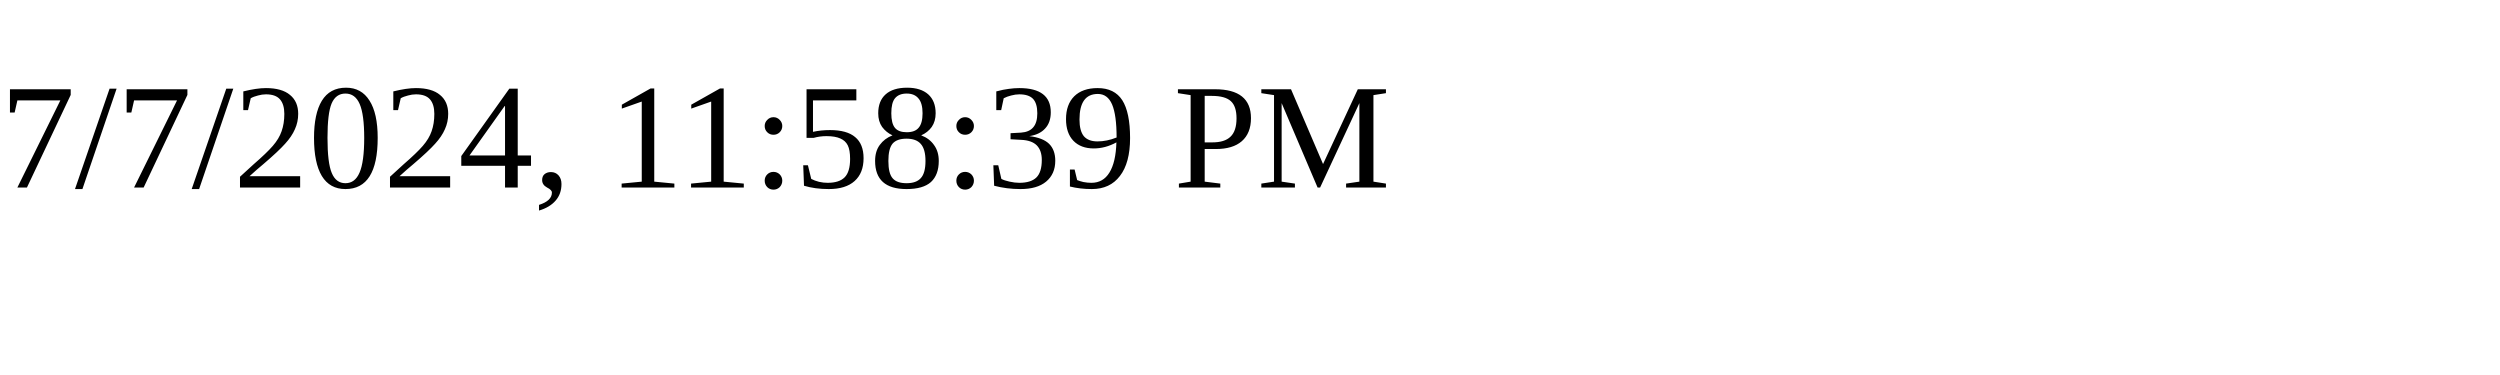
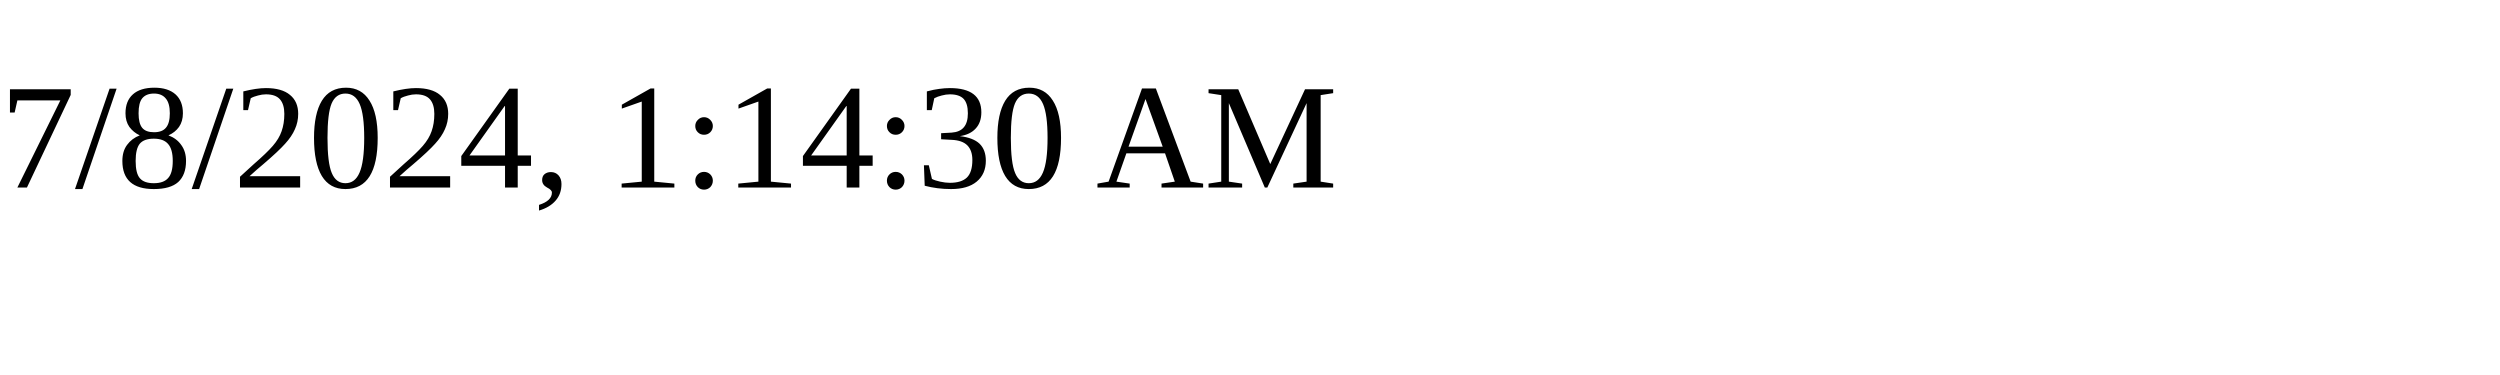
<svg xmlns="http://www.w3.org/2000/svg" height="30" width="200">
-   <text x="0" y="15">7/7/2024, 11:58:39 PM</text>
+   <text x="0" y="15">7/8/2024, 1:14:30 AM</text>
</svg>
